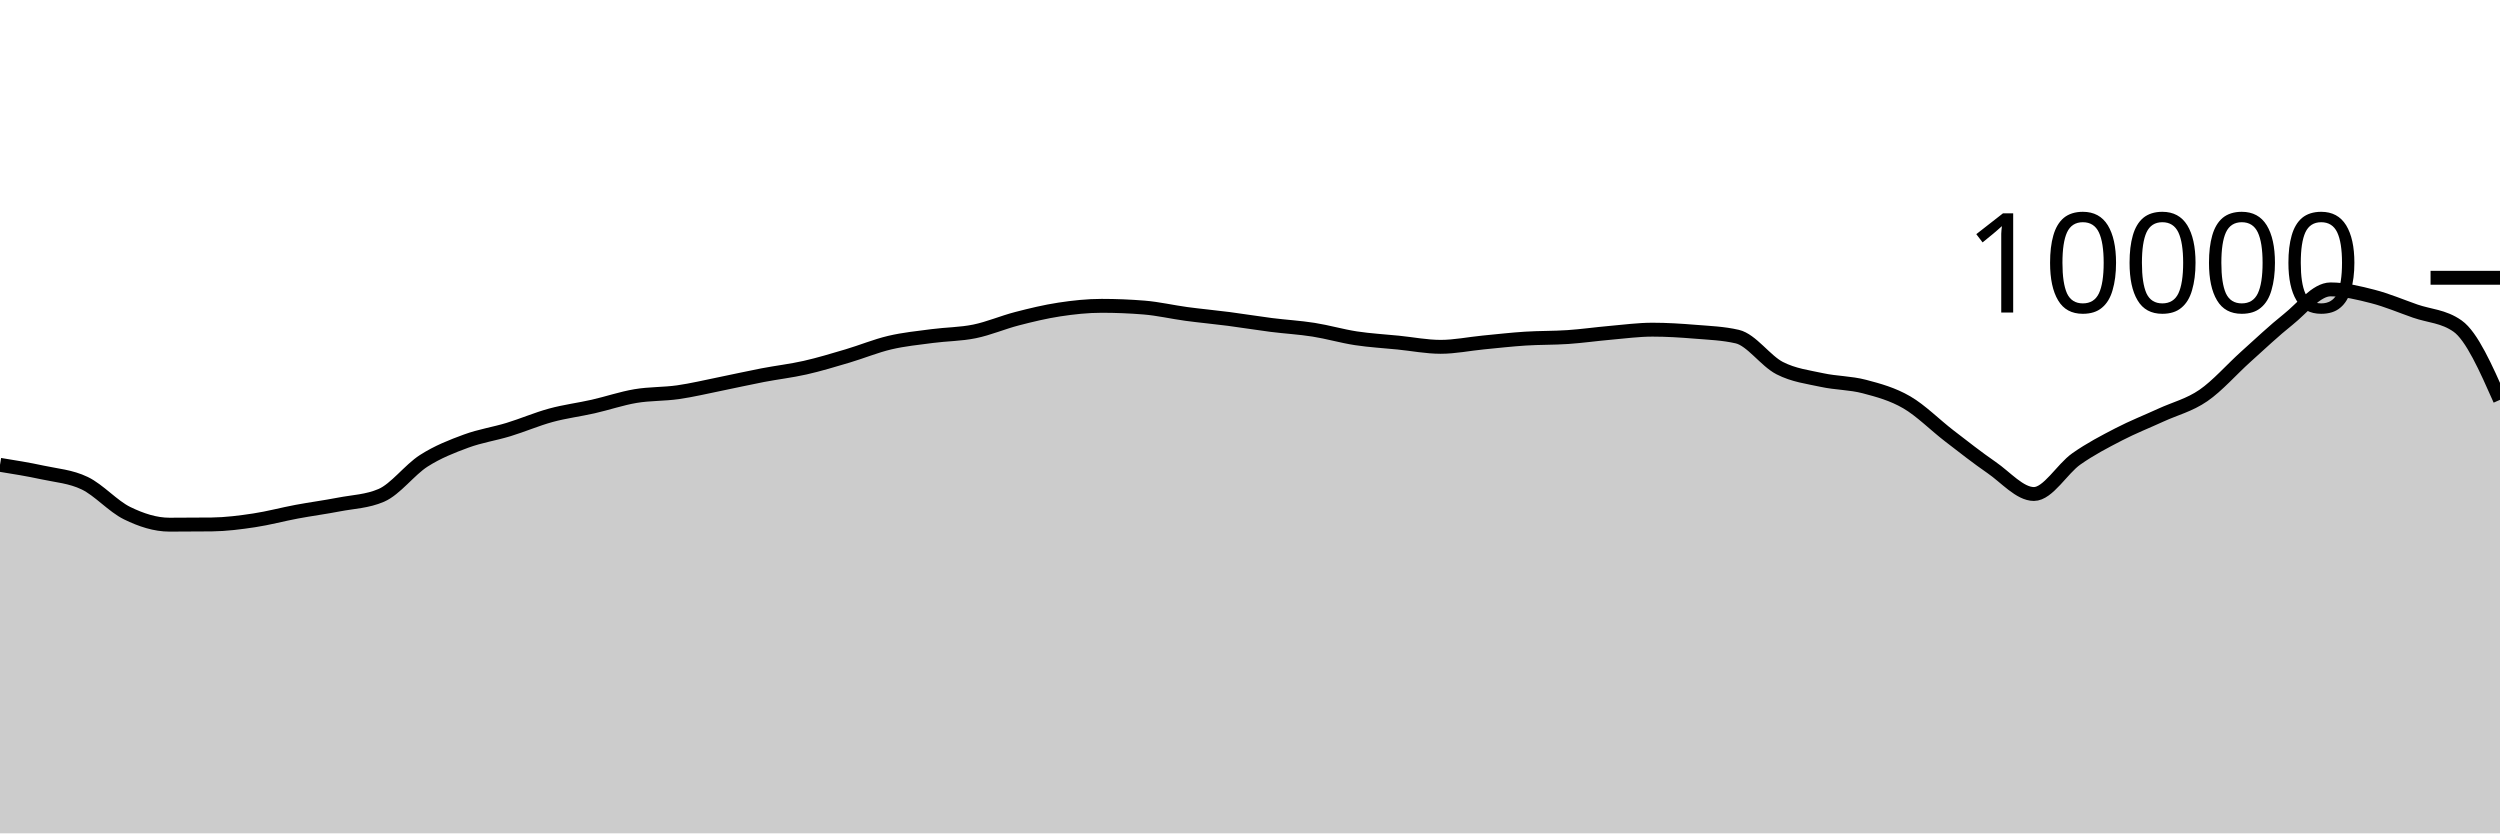
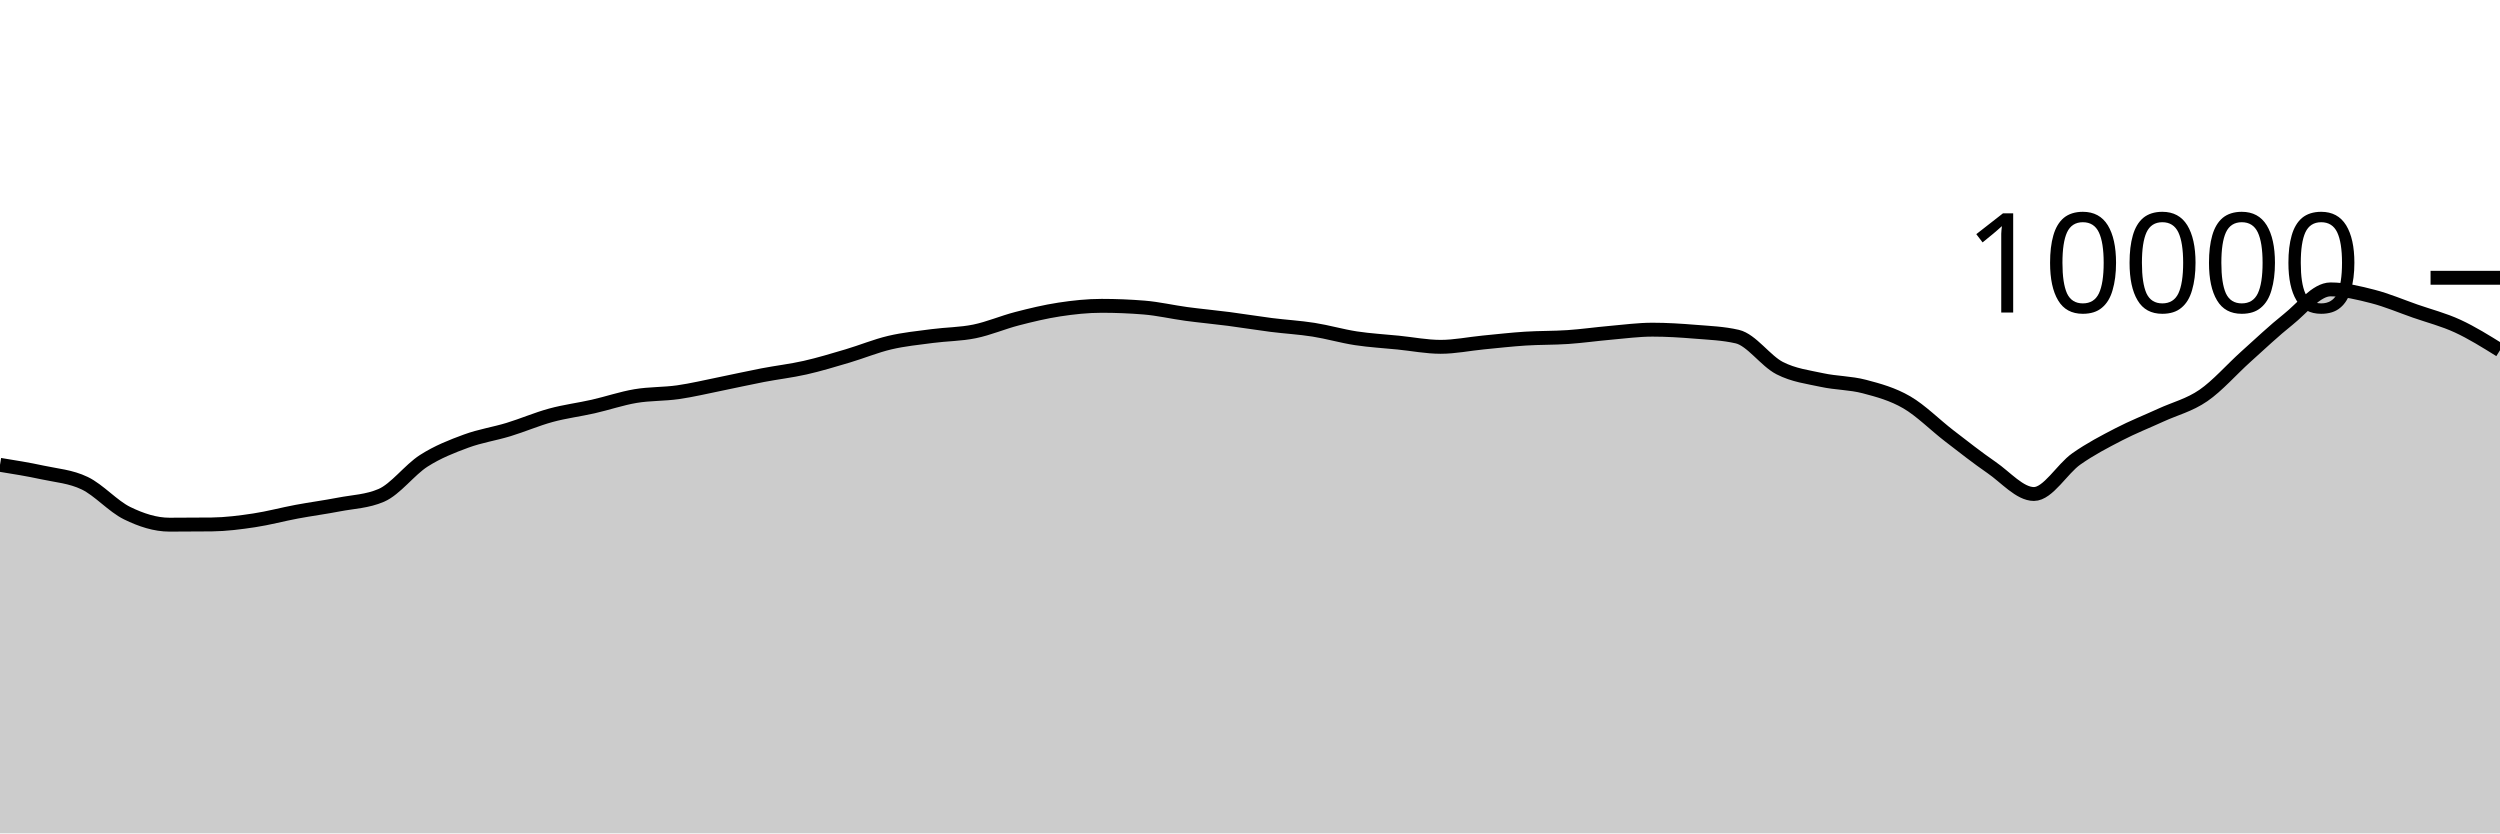
<svg xmlns="http://www.w3.org/2000/svg" viewBox="0 0 180 60">
  <g transform="translate(0,20)">
-     <path class="area" fill="rgba(0, 0, 0, 0.2)" d="M0,13.468C1.017,13.632,2.034,13.795,3.051,14.016C4.068,14.237,5.085,14.303,6.102,14.792C7.119,15.281,8.136,16.451,9.153,16.948C10.169,17.445,11.186,17.776,12.203,17.776C13.22,17.776,14.237,17.771,15.254,17.76C16.271,17.749,17.288,17.617,18.305,17.464C19.322,17.311,20.339,17.034,21.356,16.844C22.373,16.654,23.39,16.521,24.407,16.324C25.424,16.127,26.441,16.104,27.458,15.664C28.475,15.224,29.492,13.831,30.508,13.18C31.525,12.529,32.542,12.135,33.559,11.76C34.576,11.385,35.593,11.238,36.61,10.928C37.627,10.618,38.644,10.177,39.661,9.9C40.678,9.623,41.695,9.499,42.712,9.268C43.729,9.037,44.746,8.687,45.763,8.516C46.78,8.345,47.797,8.385,48.814,8.24C49.831,8.095,50.847,7.849,51.864,7.644C52.881,7.439,53.898,7.207,54.915,7.012C55.932,6.817,56.949,6.702,57.966,6.472C58.983,6.242,60,5.933,61.017,5.632C62.034,5.331,63.051,4.907,64.068,4.668C65.085,4.429,66.102,4.331,67.119,4.196C68.136,4.061,69.153,4.068,70.169,3.86C71.186,3.652,72.203,3.211,73.22,2.948C74.237,2.685,75.254,2.439,76.271,2.284C77.288,2.129,78.305,2.02,79.322,2.02C80.339,2.02,81.356,2.061,82.373,2.144C83.39,2.227,84.407,2.467,85.424,2.604C86.441,2.741,87.458,2.832,88.475,2.964C89.492,3.096,90.508,3.267,91.525,3.396C92.542,3.525,93.559,3.58,94.576,3.74C95.593,3.9,96.61,4.201,97.627,4.356C98.644,4.511,99.661,4.565,100.678,4.668C101.695,4.771,102.712,4.972,103.729,4.972C104.746,4.972,105.763,4.759,106.78,4.66C107.797,4.561,108.814,4.445,109.831,4.38C110.847,4.315,111.864,4.337,112.881,4.268C113.898,4.199,114.915,4.053,115.932,3.964C116.949,3.875,117.966,3.736,118.983,3.736C120,3.736,121.017,3.801,122.034,3.884C123.051,3.967,124.068,4.001,125.085,4.236C126.102,4.471,127.119,5.983,128.136,6.504C129.153,7.025,130.169,7.143,131.186,7.364C132.203,7.585,133.22,7.565,134.237,7.832C135.254,8.099,136.271,8.377,137.288,8.968C138.305,9.559,139.322,10.594,140.339,11.376C141.356,12.158,142.373,12.961,143.39,13.66C144.407,14.359,145.424,15.568,146.441,15.568C147.458,15.568,148.475,13.759,149.492,13.044C150.508,12.329,151.525,11.803,152.542,11.276C153.559,10.749,154.576,10.351,155.593,9.884C156.61,9.417,157.627,9.175,158.644,8.476C159.661,7.777,160.678,6.601,161.695,5.688C162.712,4.775,163.729,3.809,164.746,3C165.763,2.191,166.78,0.836,167.797,0.836C168.814,0.836,169.831,1.087,170.847,1.348C171.864,1.609,172.881,2.045,173.898,2.4C174.915,2.755,175.932,2.76,176.949,3.48C177.966,4.2,178.983,6.494,180,8.788L180,40C178.983,40,177.966,40,176.949,40C175.932,40,174.915,40,173.898,40C172.881,40,171.864,40,170.847,40C169.831,40,168.814,40,167.797,40C166.78,40,165.763,40,164.746,40C163.729,40,162.712,40,161.695,40C160.678,40,159.661,40,158.644,40C157.627,40,156.61,40,155.593,40C154.576,40,153.559,40,152.542,40C151.525,40,150.508,40,149.492,40C148.475,40,147.458,40,146.441,40C145.424,40,144.407,40,143.39,40C142.373,40,141.356,40,140.339,40C139.322,40,138.305,40,137.288,40C136.271,40,135.254,40,134.237,40C133.22,40,132.203,40,131.186,40C130.169,40,129.153,40,128.136,40C127.119,40,126.102,40,125.085,40C124.068,40,123.051,40,122.034,40C121.017,40,120,40,118.983,40C117.966,40,116.949,40,115.932,40C114.915,40,113.898,40,112.881,40C111.864,40,110.847,40,109.831,40C108.814,40,107.797,40,106.78,40C105.763,40,104.746,40,103.729,40C102.712,40,101.695,40,100.678,40C99.661,40,98.644,40,97.627,40C96.61,40,95.593,40,94.576,40C93.559,40,92.542,40,91.525,40C90.508,40,89.492,40,88.475,40C87.458,40,86.441,40,85.424,40C84.407,40,83.39,40,82.373,40C81.356,40,80.339,40,79.322,40C78.305,40,77.288,40,76.271,40C75.254,40,74.237,40,73.22,40C72.203,40,71.186,40,70.169,40C69.153,40,68.136,40,67.119,40C66.102,40,65.085,40,64.068,40C63.051,40,62.034,40,61.017,40C60,40,58.983,40,57.966,40C56.949,40,55.932,40,54.915,40C53.898,40,52.881,40,51.864,40C50.847,40,49.831,40,48.814,40C47.797,40,46.78,40,45.763,40C44.746,40,43.729,40,42.712,40C41.695,40,40.678,40,39.661,40C38.644,40,37.627,40,36.61,40C35.593,40,34.576,40,33.559,40C32.542,40,31.525,40,30.508,40C29.492,40,28.475,40,27.458,40C26.441,40,25.424,40,24.407,40C23.39,40,22.373,40,21.356,40C20.339,40,19.322,40,18.305,40C17.288,40,16.271,40,15.254,40C14.237,40,13.22,40,12.203,40C11.186,40,10.169,40,9.153,40C8.136,40,7.119,40,6.102,40C5.085,40,4.068,40,3.051,40C2.034,40,1.017,40,0,40Z" />
-     <path class="line" stroke="black" fill="none" d="M0,13.468C1.017,13.632,2.034,13.795,3.051,14.016C4.068,14.237,5.085,14.303,6.102,14.792C7.119,15.281,8.136,16.451,9.153,16.948C10.169,17.445,11.186,17.776,12.203,17.776C13.22,17.776,14.237,17.771,15.254,17.76C16.271,17.749,17.288,17.617,18.305,17.464C19.322,17.311,20.339,17.034,21.356,16.844C22.373,16.654,23.39,16.521,24.407,16.324C25.424,16.127,26.441,16.104,27.458,15.664C28.475,15.224,29.492,13.831,30.508,13.18C31.525,12.529,32.542,12.135,33.559,11.76C34.576,11.385,35.593,11.238,36.61,10.928C37.627,10.618,38.644,10.177,39.661,9.9C40.678,9.623,41.695,9.499,42.712,9.268C43.729,9.037,44.746,8.687,45.763,8.516C46.78,8.345,47.797,8.385,48.814,8.24C49.831,8.095,50.847,7.849,51.864,7.644C52.881,7.439,53.898,7.207,54.915,7.012C55.932,6.817,56.949,6.702,57.966,6.472C58.983,6.242,60,5.933,61.017,5.632C62.034,5.331,63.051,4.907,64.068,4.668C65.085,4.429,66.102,4.331,67.119,4.196C68.136,4.061,69.153,4.068,70.169,3.86C71.186,3.652,72.203,3.211,73.22,2.948C74.237,2.685,75.254,2.439,76.271,2.284C77.288,2.129,78.305,2.02,79.322,2.02C80.339,2.02,81.356,2.061,82.373,2.144C83.39,2.227,84.407,2.467,85.424,2.604C86.441,2.741,87.458,2.832,88.475,2.964C89.492,3.096,90.508,3.267,91.525,3.396C92.542,3.525,93.559,3.58,94.576,3.74C95.593,3.9,96.61,4.201,97.627,4.356C98.644,4.511,99.661,4.565,100.678,4.668C101.695,4.771,102.712,4.972,103.729,4.972C104.746,4.972,105.763,4.759,106.78,4.66C107.797,4.561,108.814,4.445,109.831,4.38C110.847,4.315,111.864,4.337,112.881,4.268C113.898,4.199,114.915,4.053,115.932,3.964C116.949,3.875,117.966,3.736,118.983,3.736C120,3.736,121.017,3.801,122.034,3.884C123.051,3.967,124.068,4.001,125.085,4.236C126.102,4.471,127.119,5.983,128.136,6.504C129.153,7.025,130.169,7.143,131.186,7.364C132.203,7.585,133.22,7.565,134.237,7.832C135.254,8.099,136.271,8.377,137.288,8.968C138.305,9.559,139.322,10.594,140.339,11.376C141.356,12.158,142.373,12.961,143.39,13.66C144.407,14.359,145.424,15.568,146.441,15.568C147.458,15.568,148.475,13.759,149.492,13.044C150.508,12.329,151.525,11.803,152.542,11.276C153.559,10.749,154.576,10.351,155.593,9.884C156.61,9.417,157.627,9.175,158.644,8.476C159.661,7.777,160.678,6.601,161.695,5.688C162.712,4.775,163.729,3.809,164.746,3C165.763,2.191,166.78,0.836,167.797,0.836C168.814,0.836,169.831,1.087,170.847,1.348C171.864,1.609,172.881,2.045,173.898,2.4C174.915,2.755,175.932,2.76,176.949,3.48C177.966,4.2,178.983,6.494,180,8.788" />
+     <path class="area" fill="rgba(0, 0, 0, 0.2)" d="M0,13.468C1.017,13.632,2.034,13.795,3.051,14.016C4.068,14.237,5.085,14.303,6.102,14.792C7.119,15.281,8.136,16.451,9.153,16.948C10.169,17.445,11.186,17.776,12.203,17.776C13.22,17.776,14.237,17.771,15.254,17.76C16.271,17.749,17.288,17.617,18.305,17.464C19.322,17.311,20.339,17.034,21.356,16.844C22.373,16.654,23.39,16.521,24.407,16.324C25.424,16.127,26.441,16.104,27.458,15.664C28.475,15.224,29.492,13.831,30.508,13.18C31.525,12.529,32.542,12.135,33.559,11.76C34.576,11.385,35.593,11.238,36.61,10.928C37.627,10.618,38.644,10.177,39.661,9.9C40.678,9.623,41.695,9.499,42.712,9.268C43.729,9.037,44.746,8.687,45.763,8.516C46.78,8.345,47.797,8.385,48.814,8.24C49.831,8.095,50.847,7.849,51.864,7.644C52.881,7.439,53.898,7.207,54.915,7.012C55.932,6.817,56.949,6.702,57.966,6.472C58.983,6.242,60,5.933,61.017,5.632C62.034,5.331,63.051,4.907,64.068,4.668C65.085,4.429,66.102,4.331,67.119,4.196C68.136,4.061,69.153,4.068,70.169,3.86C71.186,3.652,72.203,3.211,73.22,2.948C74.237,2.685,75.254,2.439,76.271,2.284C77.288,2.129,78.305,2.02,79.322,2.02C80.339,2.02,81.356,2.061,82.373,2.144C83.39,2.227,84.407,2.467,85.424,2.604C86.441,2.741,87.458,2.832,88.475,2.964C89.492,3.096,90.508,3.267,91.525,3.396C92.542,3.525,93.559,3.58,94.576,3.74C95.593,3.9,96.61,4.201,97.627,4.356C98.644,4.511,99.661,4.565,100.678,4.668C101.695,4.771,102.712,4.972,103.729,4.972C104.746,4.972,105.763,4.759,106.78,4.66C107.797,4.561,108.814,4.445,109.831,4.38C110.847,4.315,111.864,4.337,112.881,4.268C113.898,4.199,114.915,4.053,115.932,3.964C116.949,3.875,117.966,3.736,118.983,3.736C120,3.736,121.017,3.801,122.034,3.884C123.051,3.967,124.068,4.001,125.085,4.236C126.102,4.471,127.119,5.983,128.136,6.504C129.153,7.025,130.169,7.143,131.186,7.364C132.203,7.585,133.22,7.565,134.237,7.832C135.254,8.099,136.271,8.377,137.288,8.968C138.305,9.559,139.322,10.594,140.339,11.376C141.356,12.158,142.373,12.961,143.39,13.66C144.407,14.359,145.424,15.568,146.441,15.568C147.458,15.568,148.475,13.759,149.492,13.044C150.508,12.329,151.525,11.803,152.542,11.276C153.559,10.749,154.576,10.351,155.593,9.884C156.61,9.417,157.627,9.175,158.644,8.476C159.661,7.777,160.678,6.601,161.695,5.688C162.712,4.775,163.729,3.809,164.746,3C165.763,2.191,166.78,0.836,167.797,0.836C168.814,0.836,169.831,1.087,170.847,1.348C171.864,1.609,172.881,2.045,173.898,2.4C174.915,2.755,175.932,3.011,176.949,3.48C177.966,3.949,178.983,4.583,180,5.216L180,40C178.983,40,177.966,40,176.949,40C175.932,40,174.915,40,173.898,40C172.881,40,171.864,40,170.847,40C169.831,40,168.814,40,167.797,40C166.78,40,165.763,40,164.746,40C163.729,40,162.712,40,161.695,40C160.678,40,159.661,40,158.644,40C157.627,40,156.61,40,155.593,40C154.576,40,153.559,40,152.542,40C151.525,40,150.508,40,149.492,40C148.475,40,147.458,40,146.441,40C145.424,40,144.407,40,143.39,40C142.373,40,141.356,40,140.339,40C139.322,40,138.305,40,137.288,40C136.271,40,135.254,40,134.237,40C133.22,40,132.203,40,131.186,40C130.169,40,129.153,40,128.136,40C127.119,40,126.102,40,125.085,40C124.068,40,123.051,40,122.034,40C121.017,40,120,40,118.983,40C117.966,40,116.949,40,115.932,40C114.915,40,113.898,40,112.881,40C111.864,40,110.847,40,109.831,40C108.814,40,107.797,40,106.78,40C105.763,40,104.746,40,103.729,40C102.712,40,101.695,40,100.678,40C99.661,40,98.644,40,97.627,40C96.61,40,95.593,40,94.576,40C93.559,40,92.542,40,91.525,40C90.508,40,89.492,40,88.475,40C87.458,40,86.441,40,85.424,40C84.407,40,83.39,40,82.373,40C81.356,40,80.339,40,79.322,40C78.305,40,77.288,40,76.271,40C75.254,40,74.237,40,73.22,40C72.203,40,71.186,40,70.169,40C69.153,40,68.136,40,67.119,40C66.102,40,65.085,40,64.068,40C63.051,40,62.034,40,61.017,40C60,40,58.983,40,57.966,40C56.949,40,55.932,40,54.915,40C53.898,40,52.881,40,51.864,40C50.847,40,49.831,40,48.814,40C47.797,40,46.78,40,45.763,40C44.746,40,43.729,40,42.712,40C41.695,40,40.678,40,39.661,40C38.644,40,37.627,40,36.61,40C35.593,40,34.576,40,33.559,40C32.542,40,31.525,40,30.508,40C29.492,40,28.475,40,27.458,40C26.441,40,25.424,40,24.407,40C23.39,40,22.373,40,21.356,40C20.339,40,19.322,40,18.305,40C17.288,40,16.271,40,15.254,40C14.237,40,13.22,40,12.203,40C11.186,40,10.169,40,9.153,40C8.136,40,7.119,40,6.102,40C5.085,40,4.068,40,3.051,40C2.034,40,1.017,40,0,40Z" />
+     <path class="line" stroke="black" fill="none" d="M0,13.468C1.017,13.632,2.034,13.795,3.051,14.016C4.068,14.237,5.085,14.303,6.102,14.792C7.119,15.281,8.136,16.451,9.153,16.948C10.169,17.445,11.186,17.776,12.203,17.776C13.22,17.776,14.237,17.771,15.254,17.76C16.271,17.749,17.288,17.617,18.305,17.464C19.322,17.311,20.339,17.034,21.356,16.844C22.373,16.654,23.39,16.521,24.407,16.324C25.424,16.127,26.441,16.104,27.458,15.664C28.475,15.224,29.492,13.831,30.508,13.18C31.525,12.529,32.542,12.135,33.559,11.76C34.576,11.385,35.593,11.238,36.61,10.928C37.627,10.618,38.644,10.177,39.661,9.9C40.678,9.623,41.695,9.499,42.712,9.268C43.729,9.037,44.746,8.687,45.763,8.516C46.78,8.345,47.797,8.385,48.814,8.24C49.831,8.095,50.847,7.849,51.864,7.644C52.881,7.439,53.898,7.207,54.915,7.012C55.932,6.817,56.949,6.702,57.966,6.472C58.983,6.242,60,5.933,61.017,5.632C62.034,5.331,63.051,4.907,64.068,4.668C65.085,4.429,66.102,4.331,67.119,4.196C68.136,4.061,69.153,4.068,70.169,3.86C71.186,3.652,72.203,3.211,73.22,2.948C74.237,2.685,75.254,2.439,76.271,2.284C77.288,2.129,78.305,2.02,79.322,2.02C80.339,2.02,81.356,2.061,82.373,2.144C83.39,2.227,84.407,2.467,85.424,2.604C86.441,2.741,87.458,2.832,88.475,2.964C89.492,3.096,90.508,3.267,91.525,3.396C92.542,3.525,93.559,3.58,94.576,3.74C95.593,3.9,96.61,4.201,97.627,4.356C98.644,4.511,99.661,4.565,100.678,4.668C101.695,4.771,102.712,4.972,103.729,4.972C104.746,4.972,105.763,4.759,106.78,4.66C107.797,4.561,108.814,4.445,109.831,4.38C110.847,4.315,111.864,4.337,112.881,4.268C113.898,4.199,114.915,4.053,115.932,3.964C116.949,3.875,117.966,3.736,118.983,3.736C120,3.736,121.017,3.801,122.034,3.884C123.051,3.967,124.068,4.001,125.085,4.236C126.102,4.471,127.119,5.983,128.136,6.504C129.153,7.025,130.169,7.143,131.186,7.364C132.203,7.585,133.22,7.565,134.237,7.832C135.254,8.099,136.271,8.377,137.288,8.968C138.305,9.559,139.322,10.594,140.339,11.376C141.356,12.158,142.373,12.961,143.39,13.66C144.407,14.359,145.424,15.568,146.441,15.568C147.458,15.568,148.475,13.759,149.492,13.044C150.508,12.329,151.525,11.803,152.542,11.276C153.559,10.749,154.576,10.351,155.593,9.884C156.61,9.417,157.627,9.175,158.644,8.476C159.661,7.777,160.678,6.601,161.695,5.688C162.712,4.775,163.729,3.809,164.746,3C165.763,2.191,166.78,0.836,167.797,0.836C168.814,0.836,169.831,1.087,170.847,1.348C171.864,1.609,172.881,2.045,173.898,2.4C174.915,2.755,175.932,3.011,176.949,3.48C177.966,3.949,178.983,4.583,180,5.216" />
    <path class="axis-ceiling" stroke-width="1" stroke="black" fill="none" d="M175,0L180,0" />
    <text class="axis-ceiling-label" font-family="sans-serif" text-anchor="end" font-size="10px" x="170" y="2.5">10000</text>
  </g>
</svg>
